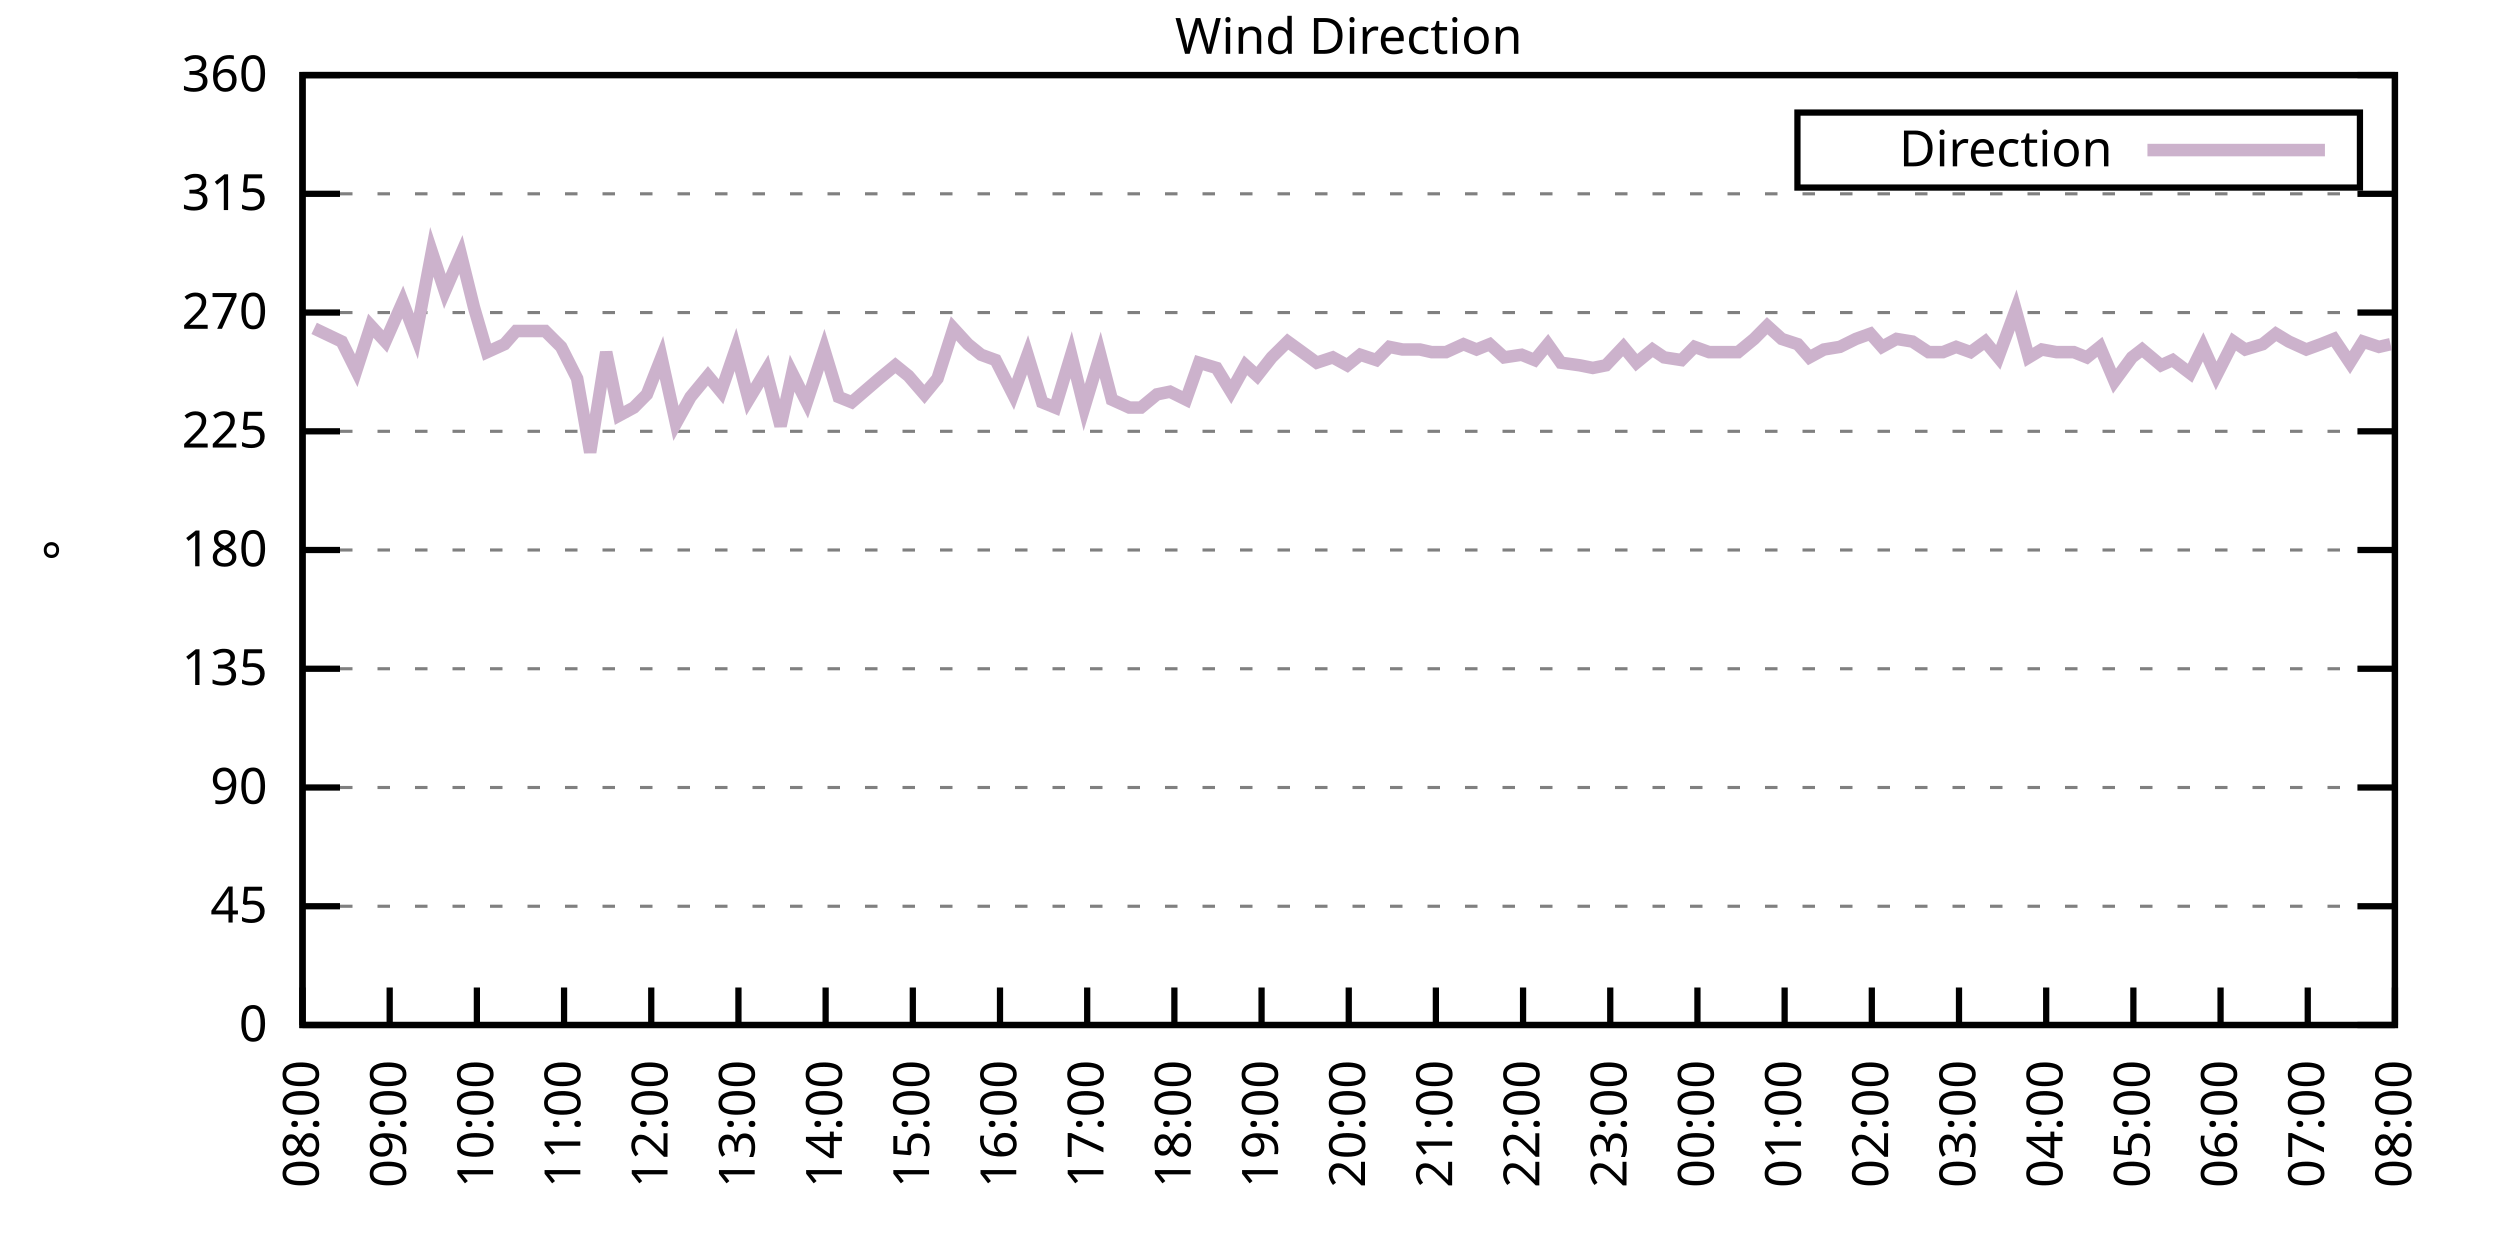
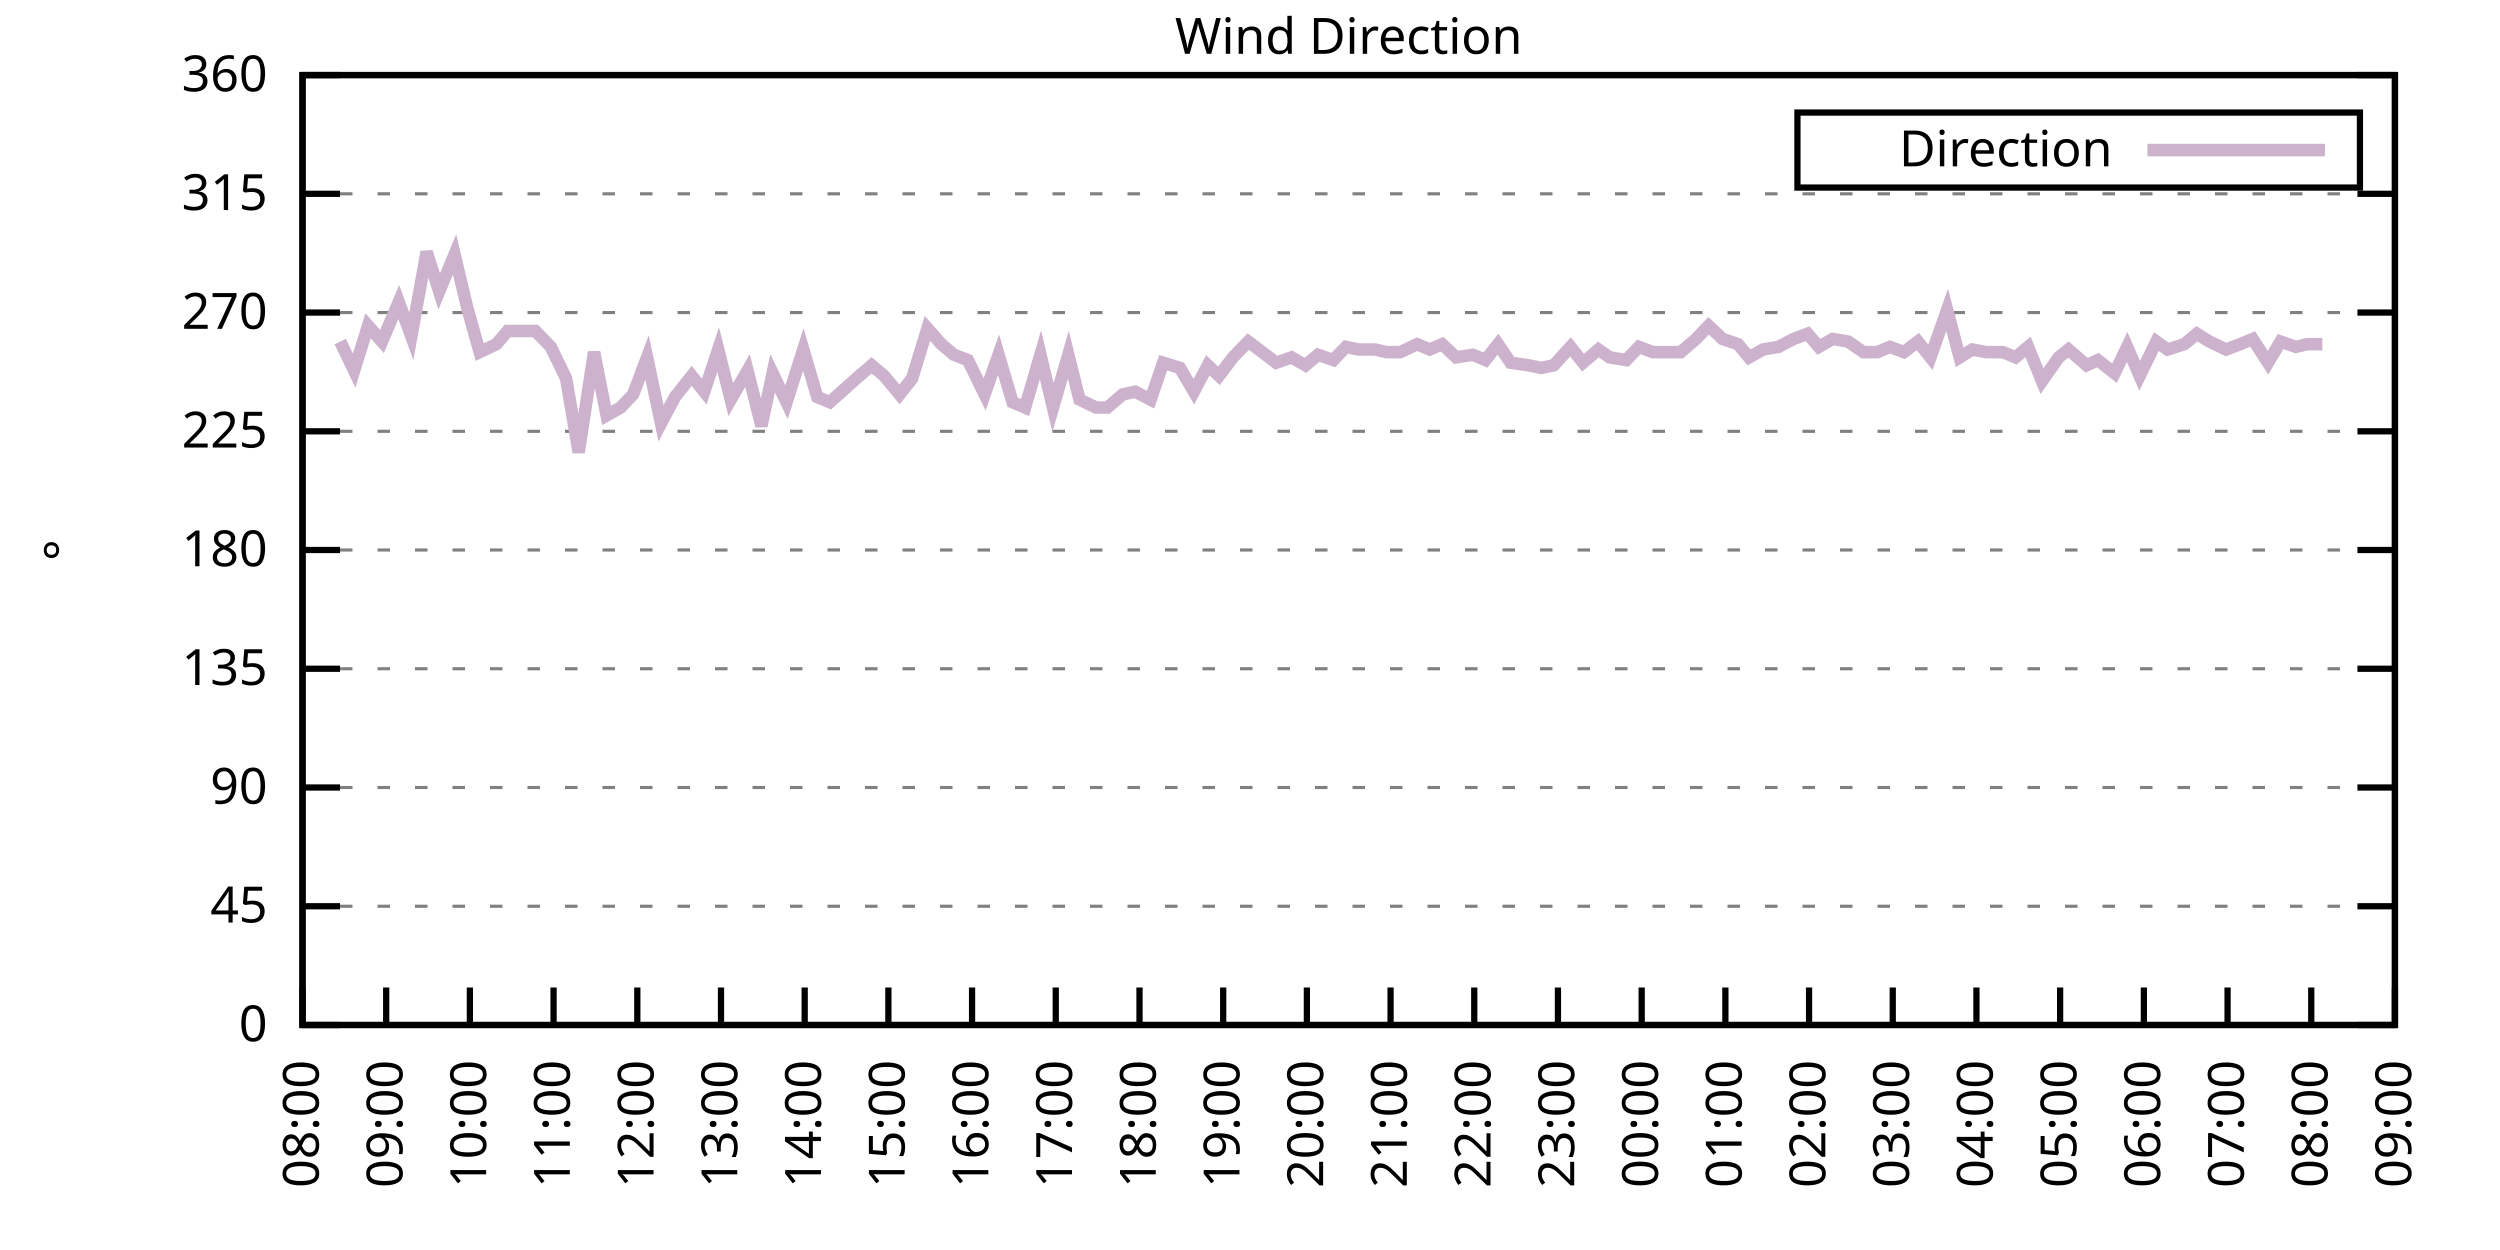
<svg xmlns="http://www.w3.org/2000/svg" xmlns:xlink="http://www.w3.org/1999/xlink" width="400" height="200" viewBox="0 0 400 200">
  <g id="gnuplot_canvas">
    <rect x="0" y="0" width="400" height="200" fill="none" />
    <defs>
      <circle id="gpDot" r="0.5" stroke-width="0.5" stroke="currentColor" />
      <path id="gpPt0" stroke-width="0.333" stroke="currentColor" d="M-1,0 h2 M0,-1 v2" />
      <path id="gpPt1" stroke-width="0.333" stroke="currentColor" d="M-1,-1 L1,1 M1,-1 L-1,1" />
      <path id="gpPt2" stroke-width="0.333" stroke="currentColor" d="M-1,0 L1,0 M0,-1 L0,1 M-1,-1 L1,1 M-1,1 L1,-1" />
      <rect id="gpPt3" stroke-width="0.333" stroke="currentColor" x="-1" y="-1" width="2" height="2" />
      <rect id="gpPt4" stroke-width="0.333" stroke="currentColor" fill="currentColor" x="-1" y="-1" width="2" height="2" />
      <circle id="gpPt5" stroke-width="0.333" stroke="currentColor" cx="0" cy="0" r="1" />
      <use xlink:href="#gpPt5" id="gpPt6" fill="currentColor" stroke="none" />
      <path id="gpPt7" stroke-width="0.333" stroke="currentColor" d="M0,-1.33 L-1.33,0.67 L1.33,0.67 z" />
      <use xlink:href="#gpPt7" id="gpPt8" fill="currentColor" stroke="none" />
      <use xlink:href="#gpPt7" id="gpPt9" stroke="currentColor" transform="rotate(180)" />
      <use xlink:href="#gpPt9" id="gpPt10" fill="currentColor" stroke="none" />
      <use xlink:href="#gpPt3" id="gpPt11" stroke="currentColor" transform="rotate(45)" />
      <use xlink:href="#gpPt11" id="gpPt12" fill="currentColor" stroke="none" />
      <path id="gpPt13" stroke-width="0.333" stroke="currentColor" d="M0,1.330 L1.265,0.411 L0.782,-1.067 L-0.782,-1.076 L-1.265,0.411 z" />
      <use xlink:href="#gpPt13" id="gpPt14" fill="currentColor" stroke="none" />
      <filter id="textbox" filterUnits="objectBoundingBox" x="0" y="0" height="1" width="1">
        <feFlood flood-color="white" flood-opacity="1" result="bgnd" />
        <feComposite in="SourceGraphic" in2="bgnd" operator="atop" />
      </filter>
      <filter id="greybox" filterUnits="objectBoundingBox" x="0" y="0" height="1" width="1">
        <feFlood flood-color="lightgrey" flood-opacity="1" result="grey" />
        <feComposite in="SourceGraphic" in2="grey" operator="atop" />
      </filter>
    </defs>
    <g fill="none" color="white" stroke="currentColor" stroke-width="1.00" stroke-linecap="butt" stroke-linejoin="miter">
</g>
    <g fill="none" color="black" stroke="currentColor" stroke-width="1.00" stroke-linecap="butt" stroke-linejoin="miter">
      <g stroke="none" shape-rendering="crispEdges">
        <polygon fill="rgb(255, 255, 255)" points="48.40,164.00 383.18,164.00 383.18,12.02 48.40,12.02 " />
      </g>
    </g>
    <g fill="none" color="black" stroke="currentColor" stroke-width="1.00" stroke-linecap="butt" stroke-linejoin="miter">
</g>
    <g fill="none" color="black" stroke="black" stroke-width="0.50" stroke-linecap="butt" stroke-linejoin="miter">
</g>
    <g fill="none" color="gray" stroke="currentColor" stroke-width="0.50" stroke-linecap="butt" stroke-linejoin="miter">
      <path stroke="gray" stroke-dasharray="2,4" class="gridline" d="M48.40,164.00 L383.19,164.00  " />
    </g>
    <g fill="none" color="gray" stroke="gray" stroke-width="1.00" stroke-linecap="butt" stroke-linejoin="miter">
</g>
    <g fill="none" color="black" stroke="currentColor" stroke-width="1.00" stroke-linecap="butt" stroke-linejoin="miter">
      <path stroke="black" d="M48.40,164.00 L54.40,164.00 M383.19,164.00 L377.19,164.00  " />
      <g transform="translate(42.80,166.60)" stroke="none" fill="black" font-family="Sans" font-size="8.00" text-anchor="end">
        <text>
          <tspan font-family="Sans"> 0</tspan>
        </text>
      </g>
    </g>
    <g fill="none" color="black" stroke="currentColor" stroke-width="1.00" stroke-linecap="butt" stroke-linejoin="miter">
</g>
    <g fill="none" color="black" stroke="black" stroke-width="0.50" stroke-linecap="butt" stroke-linejoin="miter">
</g>
    <g fill="none" color="gray" stroke="currentColor" stroke-width="0.50" stroke-linecap="butt" stroke-linejoin="miter">
      <path stroke="gray" stroke-dasharray="2,4" class="gridline" d="M48.40,145.00 L383.19,145.00  " />
    </g>
    <g fill="none" color="gray" stroke="gray" stroke-width="1.00" stroke-linecap="butt" stroke-linejoin="miter">
</g>
    <g fill="none" color="black" stroke="currentColor" stroke-width="1.00" stroke-linecap="butt" stroke-linejoin="miter">
      <path stroke="black" d="M48.40,145.00 L54.40,145.00 M383.19,145.00 L377.19,145.00  " />
      <g transform="translate(42.80,147.60)" stroke="none" fill="black" font-family="Sans" font-size="8.00" text-anchor="end">
        <text>
          <tspan font-family="Sans"> 45</tspan>
        </text>
      </g>
    </g>
    <g fill="none" color="black" stroke="currentColor" stroke-width="1.00" stroke-linecap="butt" stroke-linejoin="miter">
</g>
    <g fill="none" color="black" stroke="black" stroke-width="0.50" stroke-linecap="butt" stroke-linejoin="miter">
</g>
    <g fill="none" color="gray" stroke="currentColor" stroke-width="0.50" stroke-linecap="butt" stroke-linejoin="miter">
      <path stroke="gray" stroke-dasharray="2,4" class="gridline" d="M48.40,126.00 L383.19,126.00  " />
    </g>
    <g fill="none" color="gray" stroke="gray" stroke-width="1.00" stroke-linecap="butt" stroke-linejoin="miter">
</g>
    <g fill="none" color="black" stroke="currentColor" stroke-width="1.00" stroke-linecap="butt" stroke-linejoin="miter">
      <path stroke="black" d="M48.40,126.00 L54.40,126.00 M383.19,126.00 L377.19,126.00  " />
      <g transform="translate(42.80,128.60)" stroke="none" fill="black" font-family="Sans" font-size="8.00" text-anchor="end">
        <text>
          <tspan font-family="Sans"> 90</tspan>
        </text>
      </g>
    </g>
    <g fill="none" color="black" stroke="currentColor" stroke-width="1.00" stroke-linecap="butt" stroke-linejoin="miter">
</g>
    <g fill="none" color="black" stroke="black" stroke-width="0.50" stroke-linecap="butt" stroke-linejoin="miter">
</g>
    <g fill="none" color="gray" stroke="currentColor" stroke-width="0.50" stroke-linecap="butt" stroke-linejoin="miter">
      <path stroke="gray" stroke-dasharray="2,4" class="gridline" d="M48.40,107.00 L383.19,107.00  " />
    </g>
    <g fill="none" color="gray" stroke="gray" stroke-width="1.00" stroke-linecap="butt" stroke-linejoin="miter">
</g>
    <g fill="none" color="black" stroke="currentColor" stroke-width="1.00" stroke-linecap="butt" stroke-linejoin="miter">
      <path stroke="black" d="M48.40,107.00 L54.40,107.00 M383.19,107.00 L377.19,107.00  " />
      <g transform="translate(42.80,109.60)" stroke="none" fill="black" font-family="Sans" font-size="8.00" text-anchor="end">
        <text>
          <tspan font-family="Sans"> 135</tspan>
        </text>
      </g>
    </g>
    <g fill="none" color="black" stroke="currentColor" stroke-width="1.00" stroke-linecap="butt" stroke-linejoin="miter">
</g>
    <g fill="none" color="black" stroke="black" stroke-width="0.50" stroke-linecap="butt" stroke-linejoin="miter">
</g>
    <g fill="none" color="gray" stroke="currentColor" stroke-width="0.50" stroke-linecap="butt" stroke-linejoin="miter">
      <path stroke="gray" stroke-dasharray="2,4" class="gridline" d="M48.40,88.00 L383.19,88.00  " />
    </g>
    <g fill="none" color="gray" stroke="gray" stroke-width="1.00" stroke-linecap="butt" stroke-linejoin="miter">
</g>
    <g fill="none" color="black" stroke="currentColor" stroke-width="1.00" stroke-linecap="butt" stroke-linejoin="miter">
      <path stroke="black" d="M48.40,88.00 L54.40,88.00 M383.19,88.00 L377.19,88.00  " />
      <g transform="translate(42.80,90.60)" stroke="none" fill="black" font-family="Sans" font-size="8.00" text-anchor="end">
        <text>
          <tspan font-family="Sans"> 180</tspan>
        </text>
      </g>
    </g>
    <g fill="none" color="black" stroke="currentColor" stroke-width="1.00" stroke-linecap="butt" stroke-linejoin="miter">
</g>
    <g fill="none" color="black" stroke="black" stroke-width="0.50" stroke-linecap="butt" stroke-linejoin="miter">
</g>
    <g fill="none" color="gray" stroke="currentColor" stroke-width="0.50" stroke-linecap="butt" stroke-linejoin="miter">
      <path stroke="gray" stroke-dasharray="2,4" class="gridline" d="M48.40,69.01 L383.19,69.01  " />
    </g>
    <g fill="none" color="gray" stroke="gray" stroke-width="1.00" stroke-linecap="butt" stroke-linejoin="miter">
</g>
    <g fill="none" color="black" stroke="currentColor" stroke-width="1.00" stroke-linecap="butt" stroke-linejoin="miter">
      <path stroke="black" d="M48.40,69.01 L54.40,69.01 M383.19,69.01 L377.19,69.01  " />
      <g transform="translate(42.80,71.61)" stroke="none" fill="black" font-family="Sans" font-size="8.00" text-anchor="end">
        <text>
          <tspan font-family="Sans"> 225</tspan>
        </text>
      </g>
    </g>
    <g fill="none" color="black" stroke="currentColor" stroke-width="1.00" stroke-linecap="butt" stroke-linejoin="miter">
</g>
    <g fill="none" color="black" stroke="black" stroke-width="0.50" stroke-linecap="butt" stroke-linejoin="miter">
</g>
    <g fill="none" color="gray" stroke="currentColor" stroke-width="0.50" stroke-linecap="butt" stroke-linejoin="miter">
      <path stroke="gray" stroke-dasharray="2,4" class="gridline" d="M48.40,50.01 L383.19,50.01  " />
    </g>
    <g fill="none" color="gray" stroke="gray" stroke-width="1.00" stroke-linecap="butt" stroke-linejoin="miter">
</g>
    <g fill="none" color="black" stroke="currentColor" stroke-width="1.00" stroke-linecap="butt" stroke-linejoin="miter">
      <path stroke="black" d="M48.40,50.01 L54.40,50.01 M383.19,50.01 L377.19,50.01  " />
      <g transform="translate(42.80,52.61)" stroke="none" fill="black" font-family="Sans" font-size="8.00" text-anchor="end">
        <text>
          <tspan font-family="Sans"> 270</tspan>
        </text>
      </g>
    </g>
    <g fill="none" color="black" stroke="currentColor" stroke-width="1.00" stroke-linecap="butt" stroke-linejoin="miter">
</g>
    <g fill="none" color="black" stroke="black" stroke-width="0.50" stroke-linecap="butt" stroke-linejoin="miter">
</g>
    <g fill="none" color="gray" stroke="currentColor" stroke-width="0.50" stroke-linecap="butt" stroke-linejoin="miter">
      <path stroke="gray" stroke-dasharray="2,4" class="gridline" d="M48.40,31.01 L383.19,31.01  " />
    </g>
    <g fill="none" color="gray" stroke="gray" stroke-width="1.00" stroke-linecap="butt" stroke-linejoin="miter">
</g>
    <g fill="none" color="black" stroke="currentColor" stroke-width="1.00" stroke-linecap="butt" stroke-linejoin="miter">
      <path stroke="black" d="M48.40,31.01 L54.40,31.01 M383.19,31.01 L377.19,31.01  " />
      <g transform="translate(42.80,33.61)" stroke="none" fill="black" font-family="Sans" font-size="8.00" text-anchor="end">
        <text>
          <tspan font-family="Sans"> 315</tspan>
        </text>
      </g>
    </g>
    <g fill="none" color="black" stroke="currentColor" stroke-width="1.00" stroke-linecap="butt" stroke-linejoin="miter">
</g>
    <g fill="none" color="black" stroke="black" stroke-width="0.50" stroke-linecap="butt" stroke-linejoin="miter">
</g>
    <g fill="none" color="gray" stroke="currentColor" stroke-width="0.50" stroke-linecap="butt" stroke-linejoin="miter">
      <path stroke="gray" stroke-dasharray="2,4" class="gridline" d="M48.40,12.01 L383.19,12.01  " />
    </g>
    <g fill="none" color="gray" stroke="gray" stroke-width="1.00" stroke-linecap="butt" stroke-linejoin="miter">
</g>
    <g fill="none" color="black" stroke="currentColor" stroke-width="1.00" stroke-linecap="butt" stroke-linejoin="miter">
      <path stroke="black" d="M48.40,12.01 L54.40,12.01 M383.19,12.01 L377.19,12.01  " />
      <g transform="translate(42.80,14.61)" stroke="none" fill="black" font-family="Sans" font-size="8.00" text-anchor="end">
        <text>
          <tspan font-family="Sans"> 360</tspan>
        </text>
      </g>
    </g>
    <g fill="none" color="black" stroke="currentColor" stroke-width="1.00" stroke-linecap="butt" stroke-linejoin="miter">
      <path stroke="black" d="M48.40,164.00 L48.40,158.00  " />
      <g transform="translate(51.00,169.60) rotate(270.00)" stroke="none" fill="black" font-family="Sans" font-size="8.00" text-anchor="end">
        <text>
          <tspan font-family="Sans">08:00</tspan>
        </text>
      </g>
    </g>
    <g fill="none" color="black" stroke="currentColor" stroke-width="1.00" stroke-linecap="butt" stroke-linejoin="miter">
-       <path stroke="black" d="M62.35,164.00 L62.35,158.00  " />
-       <g transform="translate(64.95,169.60) rotate(270.00)" stroke="none" fill="black" font-family="Sans" font-size="8.00" text-anchor="end">
+       <path stroke="black" d="M61.79,164.00 L61.79,158.00  " />
+       <g transform="translate(64.39,169.60) rotate(270.00)" stroke="none" fill="black" font-family="Sans" font-size="8.00" text-anchor="end">
        <text>
          <tspan font-family="Sans">09:00</tspan>
        </text>
      </g>
    </g>
    <g fill="none" color="black" stroke="currentColor" stroke-width="1.00" stroke-linecap="butt" stroke-linejoin="miter">
-       <path stroke="black" d="M76.30,164.00 L76.30,158.00  " />
-       <g transform="translate(78.90,169.60) rotate(270.00)" stroke="none" fill="black" font-family="Sans" font-size="8.00" text-anchor="end">
+       <path stroke="black" d="M75.18,164.00 L75.18,158.00  " />
+       <g transform="translate(77.78,169.60) rotate(270.00)" stroke="none" fill="black" font-family="Sans" font-size="8.00" text-anchor="end">
        <text>
          <tspan font-family="Sans">10:00</tspan>
        </text>
      </g>
    </g>
    <g fill="none" color="black" stroke="currentColor" stroke-width="1.00" stroke-linecap="butt" stroke-linejoin="miter">
-       <path stroke="black" d="M90.25,164.00 L90.25,158.00  " />
-       <g transform="translate(92.85,169.60) rotate(270.00)" stroke="none" fill="black" font-family="Sans" font-size="8.00" text-anchor="end">
+       <path stroke="black" d="M88.57,164.00 L88.57,158.00  " />
+       <g transform="translate(91.17,169.60) rotate(270.00)" stroke="none" fill="black" font-family="Sans" font-size="8.00" text-anchor="end">
        <text>
          <tspan font-family="Sans">11:00</tspan>
        </text>
      </g>
    </g>
    <g fill="none" color="black" stroke="currentColor" stroke-width="1.00" stroke-linecap="butt" stroke-linejoin="miter">
-       <path stroke="black" d="M104.20,164.00 L104.20,158.00  " />
-       <g transform="translate(106.80,169.60) rotate(270.00)" stroke="none" fill="black" font-family="Sans" font-size="8.00" text-anchor="end">
+       <path stroke="black" d="M101.97,164.00 L101.97,158.00  " />
+       <g transform="translate(104.57,169.60) rotate(270.00)" stroke="none" fill="black" font-family="Sans" font-size="8.00" text-anchor="end">
        <text>
          <tspan font-family="Sans">12:00</tspan>
        </text>
      </g>
    </g>
    <g fill="none" color="black" stroke="currentColor" stroke-width="1.00" stroke-linecap="butt" stroke-linejoin="miter">
-       <path stroke="black" d="M118.15,164.00 L118.15,158.00  " />
-       <g transform="translate(120.75,169.60) rotate(270.00)" stroke="none" fill="black" font-family="Sans" font-size="8.00" text-anchor="end">
+       <path stroke="black" d="M115.36,164.00 L115.36,158.00  " />
+       <g transform="translate(117.96,169.60) rotate(270.00)" stroke="none" fill="black" font-family="Sans" font-size="8.00" text-anchor="end">
        <text>
          <tspan font-family="Sans">13:00</tspan>
        </text>
      </g>
    </g>
    <g fill="none" color="black" stroke="currentColor" stroke-width="1.00" stroke-linecap="butt" stroke-linejoin="miter">
-       <path stroke="black" d="M132.10,164.00 L132.10,158.00  " />
-       <g transform="translate(134.70,169.60) rotate(270.00)" stroke="none" fill="black" font-family="Sans" font-size="8.00" text-anchor="end">
+       <path stroke="black" d="M128.75,164.00 L128.75,158.00  " />
+       <g transform="translate(131.35,169.60) rotate(270.00)" stroke="none" fill="black" font-family="Sans" font-size="8.00" text-anchor="end">
        <text>
          <tspan font-family="Sans">14:00</tspan>
        </text>
      </g>
    </g>
    <g fill="none" color="black" stroke="currentColor" stroke-width="1.00" stroke-linecap="butt" stroke-linejoin="miter">
-       <path stroke="black" d="M146.05,164.00 L146.05,158.00  " />
-       <g transform="translate(148.65,169.60) rotate(270.00)" stroke="none" fill="black" font-family="Sans" font-size="8.00" text-anchor="end">
+       <path stroke="black" d="M142.14,164.00 L142.14,158.00  " />
+       <g transform="translate(144.74,169.60) rotate(270.00)" stroke="none" fill="black" font-family="Sans" font-size="8.00" text-anchor="end">
        <text>
          <tspan font-family="Sans">15:00</tspan>
        </text>
      </g>
    </g>
    <g fill="none" color="black" stroke="currentColor" stroke-width="1.00" stroke-linecap="butt" stroke-linejoin="miter">
-       <path stroke="black" d="M160.00,164.00 L160.00,158.00  " />
-       <g transform="translate(162.60,169.60) rotate(270.00)" stroke="none" fill="black" font-family="Sans" font-size="8.00" text-anchor="end">
+       <path stroke="black" d="M155.53,164.00 L155.53,158.00  " />
+       <g transform="translate(158.13,169.60) rotate(270.00)" stroke="none" fill="black" font-family="Sans" font-size="8.00" text-anchor="end">
        <text>
          <tspan font-family="Sans">16:00</tspan>
        </text>
      </g>
    </g>
    <g fill="none" color="black" stroke="currentColor" stroke-width="1.00" stroke-linecap="butt" stroke-linejoin="miter">
-       <path stroke="black" d="M173.95,164.00 L173.95,158.00  " />
-       <g transform="translate(176.55,169.60) rotate(270.00)" stroke="none" fill="black" font-family="Sans" font-size="8.00" text-anchor="end">
+       <path stroke="black" d="M168.92,164.00 L168.92,158.00  " />
+       <g transform="translate(171.52,169.60) rotate(270.00)" stroke="none" fill="black" font-family="Sans" font-size="8.00" text-anchor="end">
        <text>
          <tspan font-family="Sans">17:00</tspan>
        </text>
      </g>
    </g>
    <g fill="none" color="black" stroke="currentColor" stroke-width="1.00" stroke-linecap="butt" stroke-linejoin="miter">
-       <path stroke="black" d="M187.90,164.00 L187.90,158.00  " />
-       <g transform="translate(190.50,169.60) rotate(270.00)" stroke="none" fill="black" font-family="Sans" font-size="8.00" text-anchor="end">
+       <path stroke="black" d="M182.32,164.00 L182.32,158.00  " />
+       <g transform="translate(184.92,169.60) rotate(270.00)" stroke="none" fill="black" font-family="Sans" font-size="8.00" text-anchor="end">
        <text>
          <tspan font-family="Sans">18:00</tspan>
        </text>
      </g>
    </g>
    <g fill="none" color="black" stroke="currentColor" stroke-width="1.00" stroke-linecap="butt" stroke-linejoin="miter">
-       <path stroke="black" d="M201.85,164.00 L201.85,158.00  " />
-       <g transform="translate(204.45,169.60) rotate(270.00)" stroke="none" fill="black" font-family="Sans" font-size="8.00" text-anchor="end">
+       <path stroke="black" d="M195.71,164.00 L195.71,158.00  " />
+       <g transform="translate(198.31,169.60) rotate(270.00)" stroke="none" fill="black" font-family="Sans" font-size="8.00" text-anchor="end">
        <text>
          <tspan font-family="Sans">19:00</tspan>
        </text>
      </g>
    </g>
    <g fill="none" color="black" stroke="currentColor" stroke-width="1.00" stroke-linecap="butt" stroke-linejoin="miter">
-       <path stroke="black" d="M215.80,164.00 L215.80,158.00  " />
-       <g transform="translate(218.40,169.60) rotate(270.00)" stroke="none" fill="black" font-family="Sans" font-size="8.00" text-anchor="end">
+       <path stroke="black" d="M209.10,164.00 L209.10,158.00  " />
+       <g transform="translate(211.70,169.60) rotate(270.00)" stroke="none" fill="black" font-family="Sans" font-size="8.00" text-anchor="end">
        <text>
          <tspan font-family="Sans">20:00</tspan>
        </text>
      </g>
    </g>
    <g fill="none" color="black" stroke="currentColor" stroke-width="1.00" stroke-linecap="butt" stroke-linejoin="miter">
-       <path stroke="black" d="M229.74,164.00 L229.74,158.00  " />
-       <g transform="translate(232.34,169.60) rotate(270.00)" stroke="none" fill="black" font-family="Sans" font-size="8.00" text-anchor="end">
+       <path stroke="black" d="M222.49,164.00 L222.49,158.00  " />
+       <g transform="translate(225.09,169.60) rotate(270.00)" stroke="none" fill="black" font-family="Sans" font-size="8.00" text-anchor="end">
        <text>
          <tspan font-family="Sans">21:00</tspan>
        </text>
      </g>
    </g>
    <g fill="none" color="black" stroke="currentColor" stroke-width="1.00" stroke-linecap="butt" stroke-linejoin="miter">
-       <path stroke="black" d="M243.69,164.00 L243.69,158.00  " />
-       <g transform="translate(246.29,169.60) rotate(270.00)" stroke="none" fill="black" font-family="Sans" font-size="8.00" text-anchor="end">
+       <path stroke="black" d="M235.88,164.00 L235.88,158.00  " />
+       <g transform="translate(238.48,169.60) rotate(270.00)" stroke="none" fill="black" font-family="Sans" font-size="8.00" text-anchor="end">
        <text>
          <tspan font-family="Sans">22:00</tspan>
        </text>
      </g>
    </g>
    <g fill="none" color="black" stroke="currentColor" stroke-width="1.00" stroke-linecap="butt" stroke-linejoin="miter">
-       <path stroke="black" d="M257.64,164.00 L257.64,158.00  " />
-       <g transform="translate(260.24,169.60) rotate(270.00)" stroke="none" fill="black" font-family="Sans" font-size="8.00" text-anchor="end">
+       <path stroke="black" d="M249.27,164.00 L249.27,158.00  " />
+       <g transform="translate(251.87,169.60) rotate(270.00)" stroke="none" fill="black" font-family="Sans" font-size="8.00" text-anchor="end">
        <text>
          <tspan font-family="Sans">23:00</tspan>
        </text>
      </g>
    </g>
    <g fill="none" color="black" stroke="currentColor" stroke-width="1.00" stroke-linecap="butt" stroke-linejoin="miter">
-       <path stroke="black" d="M271.59,164.00 L271.59,158.00  " />
-       <g transform="translate(274.19,169.60) rotate(270.00)" stroke="none" fill="black" font-family="Sans" font-size="8.00" text-anchor="end">
+       <path stroke="black" d="M262.67,164.00 L262.67,158.00  " />
+       <g transform="translate(265.27,169.60) rotate(270.00)" stroke="none" fill="black" font-family="Sans" font-size="8.00" text-anchor="end">
        <text>
          <tspan font-family="Sans">00:00</tspan>
        </text>
      </g>
    </g>
    <g fill="none" color="black" stroke="currentColor" stroke-width="1.00" stroke-linecap="butt" stroke-linejoin="miter">
-       <path stroke="black" d="M285.54,164.00 L285.54,158.00  " />
-       <g transform="translate(288.14,169.60) rotate(270.00)" stroke="none" fill="black" font-family="Sans" font-size="8.00" text-anchor="end">
+       <path stroke="black" d="M276.06,164.00 L276.06,158.00  " />
+       <g transform="translate(278.66,169.60) rotate(270.00)" stroke="none" fill="black" font-family="Sans" font-size="8.00" text-anchor="end">
        <text>
          <tspan font-family="Sans">01:00</tspan>
        </text>
      </g>
    </g>
    <g fill="none" color="black" stroke="currentColor" stroke-width="1.00" stroke-linecap="butt" stroke-linejoin="miter">
-       <path stroke="black" d="M299.49,164.00 L299.49,158.00  " />
-       <g transform="translate(302.09,169.60) rotate(270.00)" stroke="none" fill="black" font-family="Sans" font-size="8.00" text-anchor="end">
+       <path stroke="black" d="M289.45,164.00 L289.45,158.00  " />
+       <g transform="translate(292.05,169.60) rotate(270.00)" stroke="none" fill="black" font-family="Sans" font-size="8.00" text-anchor="end">
        <text>
          <tspan font-family="Sans">02:00</tspan>
        </text>
      </g>
    </g>
    <g fill="none" color="black" stroke="currentColor" stroke-width="1.00" stroke-linecap="butt" stroke-linejoin="miter">
-       <path stroke="black" d="M313.44,164.00 L313.44,158.00  " />
-       <g transform="translate(316.04,169.60) rotate(270.00)" stroke="none" fill="black" font-family="Sans" font-size="8.00" text-anchor="end">
+       <path stroke="black" d="M302.84,164.00 L302.84,158.00  " />
+       <g transform="translate(305.44,169.60) rotate(270.00)" stroke="none" fill="black" font-family="Sans" font-size="8.00" text-anchor="end">
        <text>
          <tspan font-family="Sans">03:00</tspan>
        </text>
      </g>
    </g>
    <g fill="none" color="black" stroke="currentColor" stroke-width="1.00" stroke-linecap="butt" stroke-linejoin="miter">
-       <path stroke="black" d="M327.39,164.00 L327.39,158.00  " />
-       <g transform="translate(329.99,169.60) rotate(270.00)" stroke="none" fill="black" font-family="Sans" font-size="8.00" text-anchor="end">
+       <path stroke="black" d="M316.23,164.00 L316.23,158.00  " />
+       <g transform="translate(318.83,169.60) rotate(270.00)" stroke="none" fill="black" font-family="Sans" font-size="8.00" text-anchor="end">
        <text>
          <tspan font-family="Sans">04:00</tspan>
        </text>
      </g>
    </g>
    <g fill="none" color="black" stroke="currentColor" stroke-width="1.00" stroke-linecap="butt" stroke-linejoin="miter">
-       <path stroke="black" d="M341.34,164.00 L341.34,158.00  " />
-       <g transform="translate(343.94,169.60) rotate(270.00)" stroke="none" fill="black" font-family="Sans" font-size="8.00" text-anchor="end">
+       <path stroke="black" d="M329.62,164.00 L329.62,158.00  " />
+       <g transform="translate(332.22,169.60) rotate(270.00)" stroke="none" fill="black" font-family="Sans" font-size="8.00" text-anchor="end">
        <text>
          <tspan font-family="Sans">05:00</tspan>
        </text>
      </g>
    </g>
    <g fill="none" color="black" stroke="currentColor" stroke-width="1.00" stroke-linecap="butt" stroke-linejoin="miter">
-       <path stroke="black" d="M355.29,164.00 L355.29,158.00  " />
-       <g transform="translate(357.89,169.60) rotate(270.00)" stroke="none" fill="black" font-family="Sans" font-size="8.00" text-anchor="end">
+       <path stroke="black" d="M343.02,164.00 L343.02,158.00  " />
+       <g transform="translate(345.62,169.60) rotate(270.00)" stroke="none" fill="black" font-family="Sans" font-size="8.00" text-anchor="end">
        <text>
          <tspan font-family="Sans">06:00</tspan>
        </text>
      </g>
    </g>
    <g fill="none" color="black" stroke="currentColor" stroke-width="1.00" stroke-linecap="butt" stroke-linejoin="miter">
-       <path stroke="black" d="M369.24,164.00 L369.24,158.00  " />
-       <g transform="translate(371.84,169.60) rotate(270.00)" stroke="none" fill="black" font-family="Sans" font-size="8.00" text-anchor="end">
+       <path stroke="black" d="M356.41,164.00 L356.41,158.00  " />
+       <g transform="translate(359.01,169.60) rotate(270.00)" stroke="none" fill="black" font-family="Sans" font-size="8.00" text-anchor="end">
        <text>
          <tspan font-family="Sans">07:00</tspan>
+         </text>
+       </g>
+     </g>
+     <g fill="none" color="black" stroke="currentColor" stroke-width="1.00" stroke-linecap="butt" stroke-linejoin="miter">
+       <path stroke="black" d="M369.80,164.00 L369.80,158.00  " />
+       <g transform="translate(372.40,169.60) rotate(270.00)" stroke="none" fill="black" font-family="Sans" font-size="8.00" text-anchor="end">
+         <text>
+           <tspan font-family="Sans">08:00</tspan>
        </text>
      </g>
    </g>
    <g fill="none" color="black" stroke="currentColor" stroke-width="1.00" stroke-linecap="butt" stroke-linejoin="miter">
      <path stroke="black" d="M383.19,164.00 L383.19,158.00  " />
      <g transform="translate(385.79,169.60) rotate(270.00)" stroke="none" fill="black" font-family="Sans" font-size="8.00" text-anchor="end">
        <text>
-           <tspan font-family="Sans">08:00</tspan>
+           <tspan font-family="Sans">09:00</tspan>
        </text>
      </g>
    </g>
    <g fill="none" color="black" stroke="currentColor" stroke-width="1.00" stroke-linecap="butt" stroke-linejoin="miter">
</g>
    <g fill="none" color="black" stroke="currentColor" stroke-width="1.00" stroke-linecap="butt" stroke-linejoin="miter">
      <path stroke="black" d="M48.40,12.01 L48.40,164.00 L383.19,164.00 L383.19,12.01 L48.40,12.01 Z  " />
    </g>
    <g fill="none" color="black" stroke="currentColor" stroke-width="1.00" stroke-linecap="butt" stroke-linejoin="miter">
</g>
    <g fill="none" color="black" stroke="currentColor" stroke-width="1.00" stroke-linecap="butt" stroke-linejoin="miter">
      <path stroke="black" d="M287.59,30.01 L287.59,18.01 L377.59,18.01 L377.59,30.01 L287.59,30.01 Z  " />
    </g>
    <g id="Wind_direction_plot_1">
      <g fill="none" color="white" stroke="black" stroke-width="2.00" stroke-linecap="butt" stroke-linejoin="miter">
</g>
      <g fill="none" color="black" stroke="currentColor" stroke-width="2.00" stroke-linecap="butt" stroke-linejoin="miter">
        <g transform="translate(337.99,26.61)" stroke="none" fill="black" font-family="Sans" font-size="8.00" text-anchor="end">
          <text>
            <tspan font-family="Sans">Direction</tspan>
          </text>
        </g>
      </g>
      <g fill="none" color="black" stroke="currentColor" stroke-width="2.00" stroke-linecap="butt" stroke-linejoin="miter">
-         <path stroke="rgb(204, 178, 204)" d="M343.59,24.01 L371.99,24.01 M50.26,52.54 L54.68,54.65 L57.00,59.30 L59.33,52.12 L61.65,54.65 L64.44,48.32   L66.53,53.81 L69.09,40.30 L71.18,46.63 L73.74,40.72 L75.83,49.16 L77.93,56.34 L80.72,55.07 L82.58,52.96   L85.37,52.96 L87.23,52.96 L89.78,55.50 L92.34,60.56 L94.43,72.38 L96.99,56.34 L99.08,66.47 L101.41,65.21   L103.50,63.10 L105.83,57.18 L108.15,67.74 L110.48,63.52 L113.27,60.14 L115.36,62.67 L117.68,55.92 L119.78,63.94   L122.57,59.30 L124.89,68.16 L126.75,59.72 L129.08,64.36 L131.87,55.92 L134.19,63.52 L136.28,64.36 L140.70,60.56   L143.26,58.45 L145.35,60.14 L147.91,63.10 L150.00,60.56 L152.56,52.54 L154.88,55.07 L156.97,56.76 L159.30,57.61   L162.09,63.10 L164.41,56.76 L166.74,64.36 L168.83,65.21 L171.39,56.76 L173.48,65.21 L176.04,56.76 L177.90,63.94   L180.69,65.21 L182.55,65.21 L185.11,63.10 L187.20,62.67 L189.76,63.94 L191.85,58.03 L194.64,58.87 L196.96,62.67   L199.29,58.45 L201.15,60.14 L203.47,57.18 L206.03,54.65 L208.36,56.34 L210.68,58.03 L213.24,57.18 L215.56,58.45   L217.65,56.76 L220.21,57.61 L222.30,55.50 L224.40,55.92 L227.19,55.92 L229.05,56.34 L231.37,56.34 L234.16,55.07   L236.25,55.92 L238.35,55.07 L240.67,57.18 L243.46,56.76 L245.55,57.61 L247.65,55.07 L249.74,58.03 L252.76,58.45   L254.85,58.87 L256.95,58.45 L259.74,55.50 L261.83,58.03 L264.39,55.92 L266.25,57.18 L269.04,57.61 L271.13,55.50   L273.45,56.34 L276.01,56.34 L278.10,56.34 L280.66,54.23 L282.75,52.12 L285.08,54.23 L287.64,55.07 L289.50,57.18   L291.82,55.92 L294.38,55.50 L296.94,54.23 L299.26,53.39 L301.12,55.50 L303.44,54.23 L306.00,54.65 L308.56,56.34   L310.88,56.34 L312.98,55.50 L315.30,56.34 L317.63,54.65 L319.72,57.18 L322.51,49.59 L324.60,57.18 L326.69,55.92   L329.02,56.34 L331.81,56.34 L333.90,57.18 L335.99,55.50 L338.32,60.98 L341.11,57.18 L342.74,55.92 L345.76,58.45   L347.62,57.61 L350.41,59.72 L352.50,55.50 L354.59,60.14 L357.38,54.65 L359.24,55.92 L362.03,55.07 L364.13,53.39   L366.22,54.65 L369.01,55.92 L371.33,55.07 L373.43,54.23 L375.98,58.03 L378.08,54.65 L380.63,55.50 L382.49,55.07    " />
+         <path stroke="rgb(204, 178, 204)" d="M343.59,24.01 L371.99,24.01 M54.43,54.65 L56.66,59.30 L58.89,52.12 L61.12,54.65 L63.80,48.32 L65.81,53.81   L68.26,40.30 L70.27,46.63 L72.73,40.72 L74.74,49.16 L76.75,56.34 L79.42,55.07 L81.21,52.96 L83.89,52.96   L85.67,52.96 L88.13,55.50 L90.58,60.56 L92.59,72.38 L95.05,56.34 L97.06,66.47 L99.29,65.21 L101.30,63.10   L103.53,57.18 L105.76,67.74 L107.99,63.52 L110.67,60.14 L112.68,62.67 L114.91,55.92 L116.92,63.94 L119.60,59.30   L121.83,68.16 L123.62,59.72 L125.85,64.36 L128.53,55.92 L130.76,63.52 L132.77,64.36 L137.01,60.56 L139.46,58.45   L141.47,60.14 L143.93,63.10 L145.94,60.56 L148.39,52.54 L150.62,55.07 L152.63,56.76 L154.86,57.61 L157.54,63.10   L159.77,56.76 L162.01,64.36 L164.01,65.21 L166.47,56.76 L168.48,65.21 L170.93,56.76 L172.72,63.94 L175.40,65.21   L177.18,65.21 L179.64,63.10 L181.65,62.67 L184.10,63.94 L186.11,58.03 L188.79,58.87 L191.02,62.67 L193.25,58.45   L195.04,60.14 L197.27,57.18 L199.73,54.65 L201.96,56.34 L204.19,58.03 L206.64,57.18 L208.88,58.45 L210.88,56.76   L213.34,57.61 L215.35,55.50 L217.36,55.92 L220.04,55.92 L221.82,56.34 L224.05,56.34 L226.73,55.07 L228.74,55.92   L230.75,55.07 L232.98,57.18 L235.66,56.76 L237.67,57.61 L239.68,55.07 L241.69,58.03 L244.59,58.45 L246.60,58.87   L248.60,58.45 L251.28,55.50 L253.29,58.03 L255.75,55.92 L257.53,57.18 L260.21,57.61 L262.22,55.50 L264.45,56.34   L266.91,56.34 L268.92,56.34 L271.37,54.23 L273.38,52.12 L275.61,54.23 L278.07,55.07 L279.85,57.18 L282.08,55.92   L284.54,55.50 L286.99,54.23 L289.23,53.39 L291.01,55.50 L293.24,54.23 L295.70,54.65 L298.15,56.34 L300.39,56.34   L302.39,55.50 L304.63,56.34 L306.86,54.65 L308.87,57.18 L311.54,49.59 L313.55,57.18 L315.56,55.92 L317.79,56.34   L320.47,56.34 L322.48,57.18 L324.49,55.50 L326.72,60.98 L329.40,57.18 L330.96,55.92 L333.86,58.45 L335.65,57.61   L338.33,59.72 L340.34,55.50 L342.35,60.14 L345.02,54.65 L346.81,55.92 L349.49,55.07 L351.50,53.39 L353.51,54.65   L356.18,55.92 L358.42,55.07 L360.42,54.23 L362.88,58.03 L364.89,54.65 L367.34,55.50 L369.13,55.07 L371.58,55.07    " />
      </g>
    </g>
    <g fill="none" color="black" stroke="currentColor" stroke-width="2.00" stroke-linecap="butt" stroke-linejoin="miter">
</g>
    <g fill="none" color="black" stroke="black" stroke-width="1.00" stroke-linecap="butt" stroke-linejoin="miter">
</g>
    <g fill="none" color="black" stroke="currentColor" stroke-width="1.00" stroke-linecap="butt" stroke-linejoin="miter">
      <path stroke="black" d="M48.40,12.01 L48.40,164.00 L383.19,164.00 L383.19,12.01 L48.40,12.01 Z  " />
      <g transform="translate(12.80,88.01) rotate(270.00)" stroke="none" fill="black" font-family="Sans" font-size="8.00" text-anchor="middle">
        <text>
          <tspan font-family="Sans">°</tspan>
        </text>
      </g>
    </g>
    <g fill="none" color="black" stroke="currentColor" stroke-width="1.00" stroke-linecap="butt" stroke-linejoin="miter">
</g>
    <g fill="none" color="black" stroke="currentColor" stroke-width="1.00" stroke-linecap="butt" stroke-linejoin="miter">
      <g transform="translate(215.79,8.61)" stroke="none" fill="black" font-family="Sans" font-size="8.00" text-anchor="middle">
        <text>
          <tspan font-family="Sans">Wind Direction</tspan>
        </text>
      </g>
    </g>
    <g fill="none" color="black" stroke="currentColor" stroke-width="1.00" stroke-linecap="butt" stroke-linejoin="miter">
</g>
  </g>
</svg>
